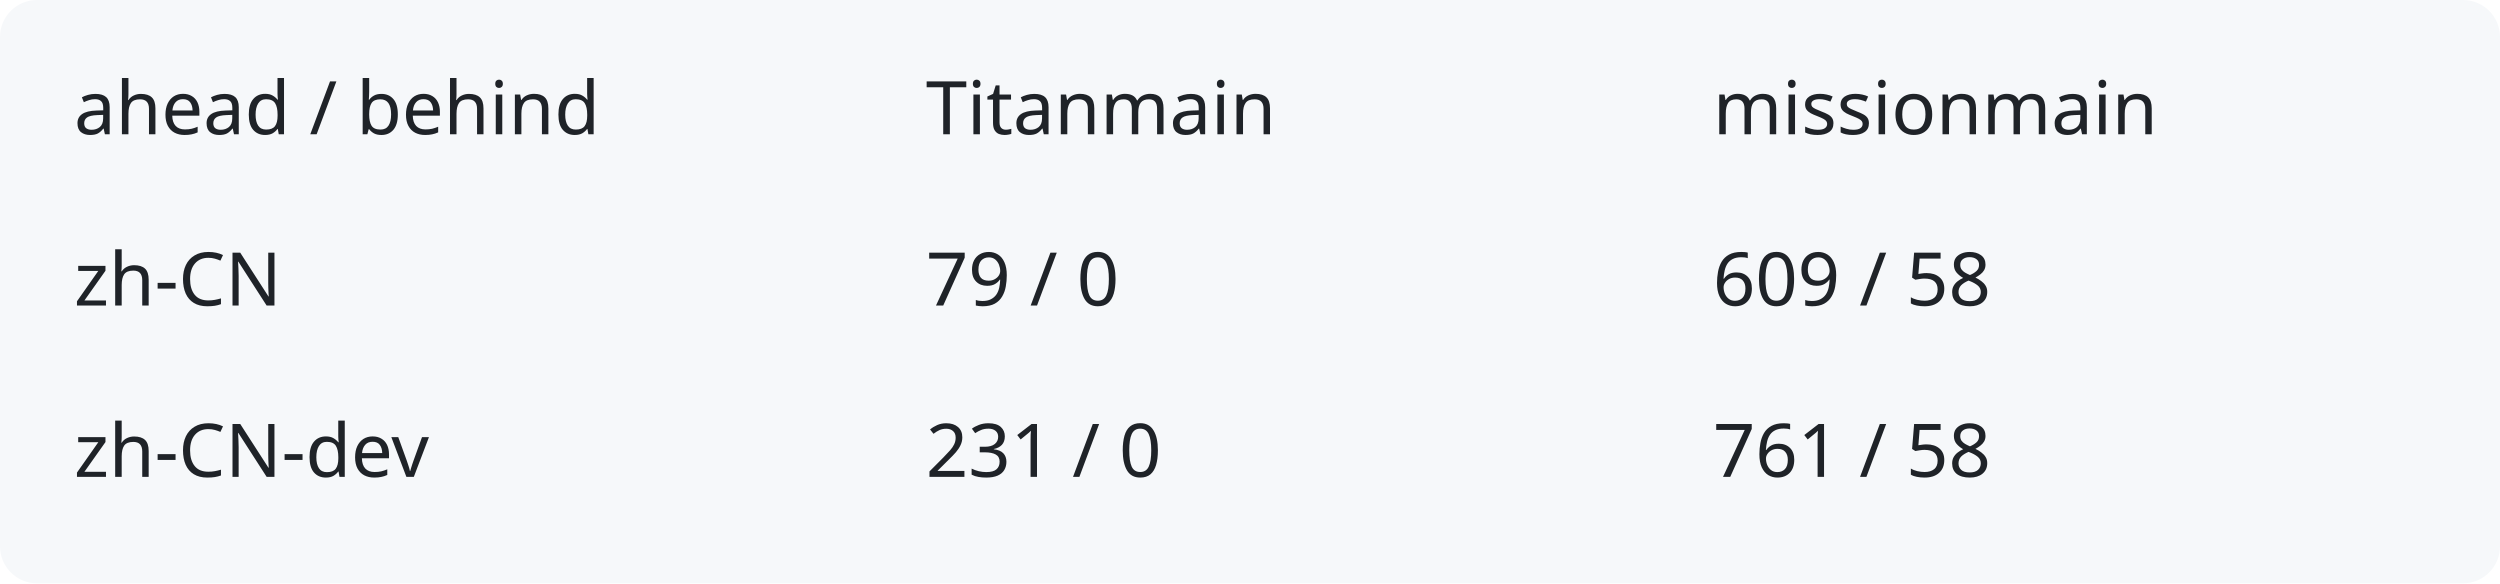
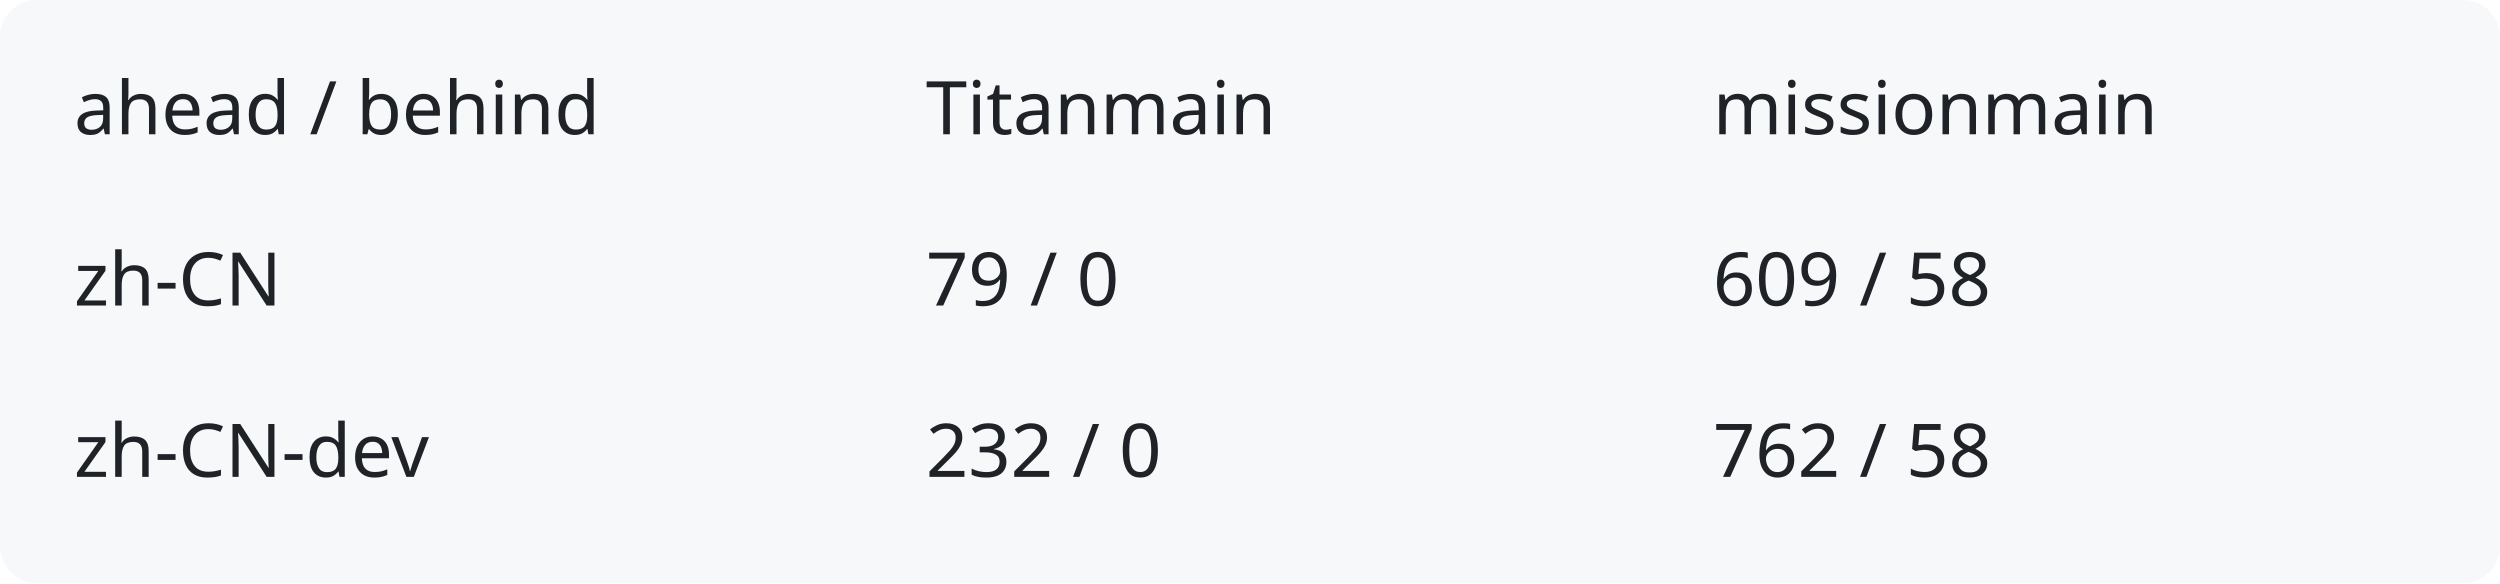
<svg xmlns="http://www.w3.org/2000/svg" width="540" height="126" viewBox="0 0 540 126" role="img" aria-labelledby="title description">
  <rect width="540" height="126" rx="8" fill="#f6f8fa" />
  <g fill="#1f2328" font-family="system-ui,sans-serif" font-size="16">
    <text x="16" y="29">ahead / behind</text>
    <text x="200" y="29">Titanmain</text>
    <text x="370" y="29">missionmain</text>
    <text x="16" y="66">zh-CN</text>
    <text x="200" y="66">79 / 0</text>
    <text x="370" y="66">609 / 58</text>
    <text x="16" y="103">zh-CN-dev</text>
-     <text x="200" y="103">231 / 0</text>
-     <text x="370" y="103">761 / 58</text>
+     <text x="200" y="103">232 / 0</text>
+     <text x="370" y="103">762 / 58</text>
  </g>
</svg>
